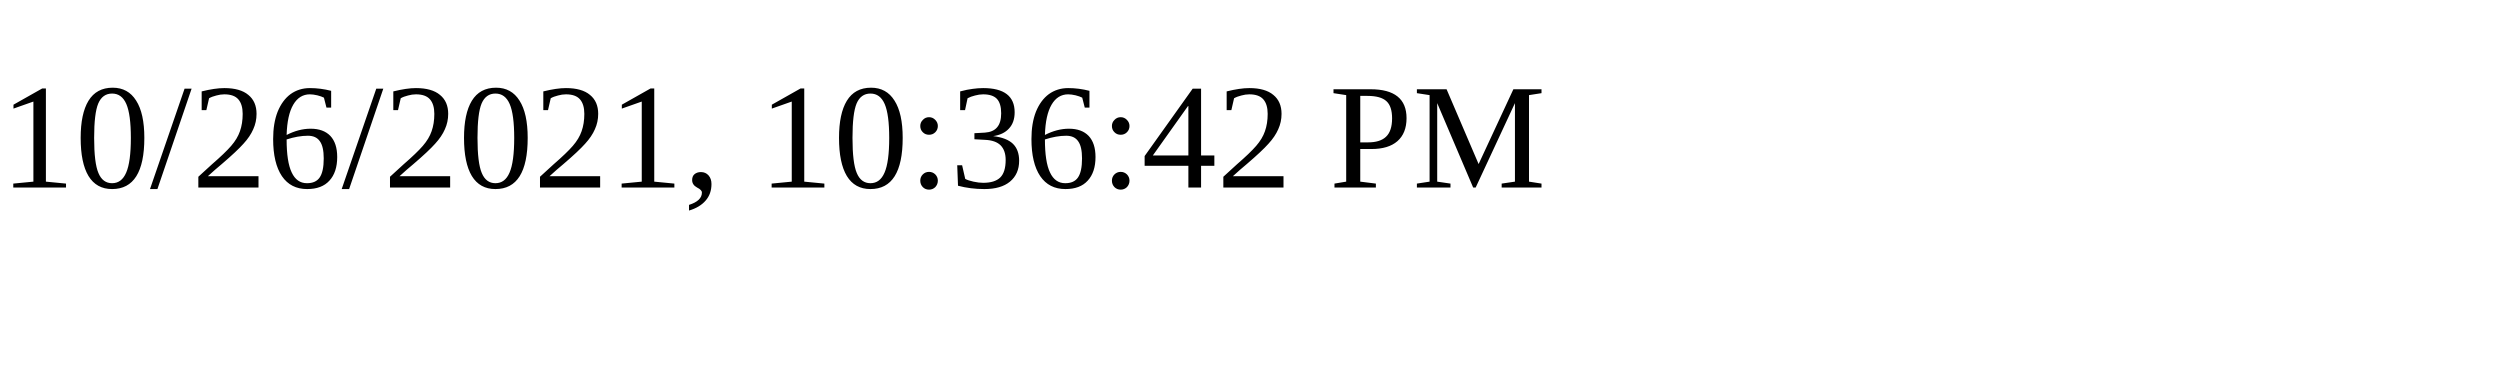
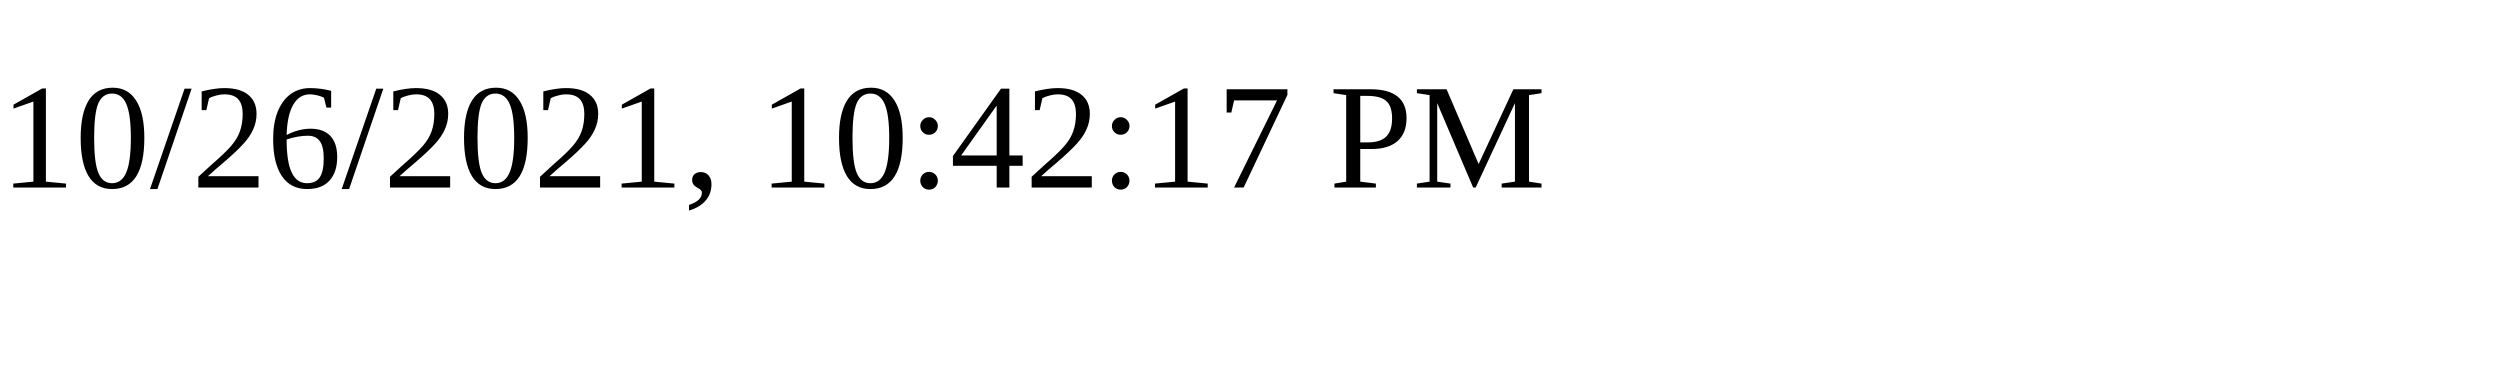
<svg xmlns="http://www.w3.org/2000/svg" height="30" width="200">
-   <text x="0" y="15">10/26/2021, 10:36:42 PM</text>
+   <text x="0" y="15">10/26/2021, 10:42:17 PM</text>
</svg>
